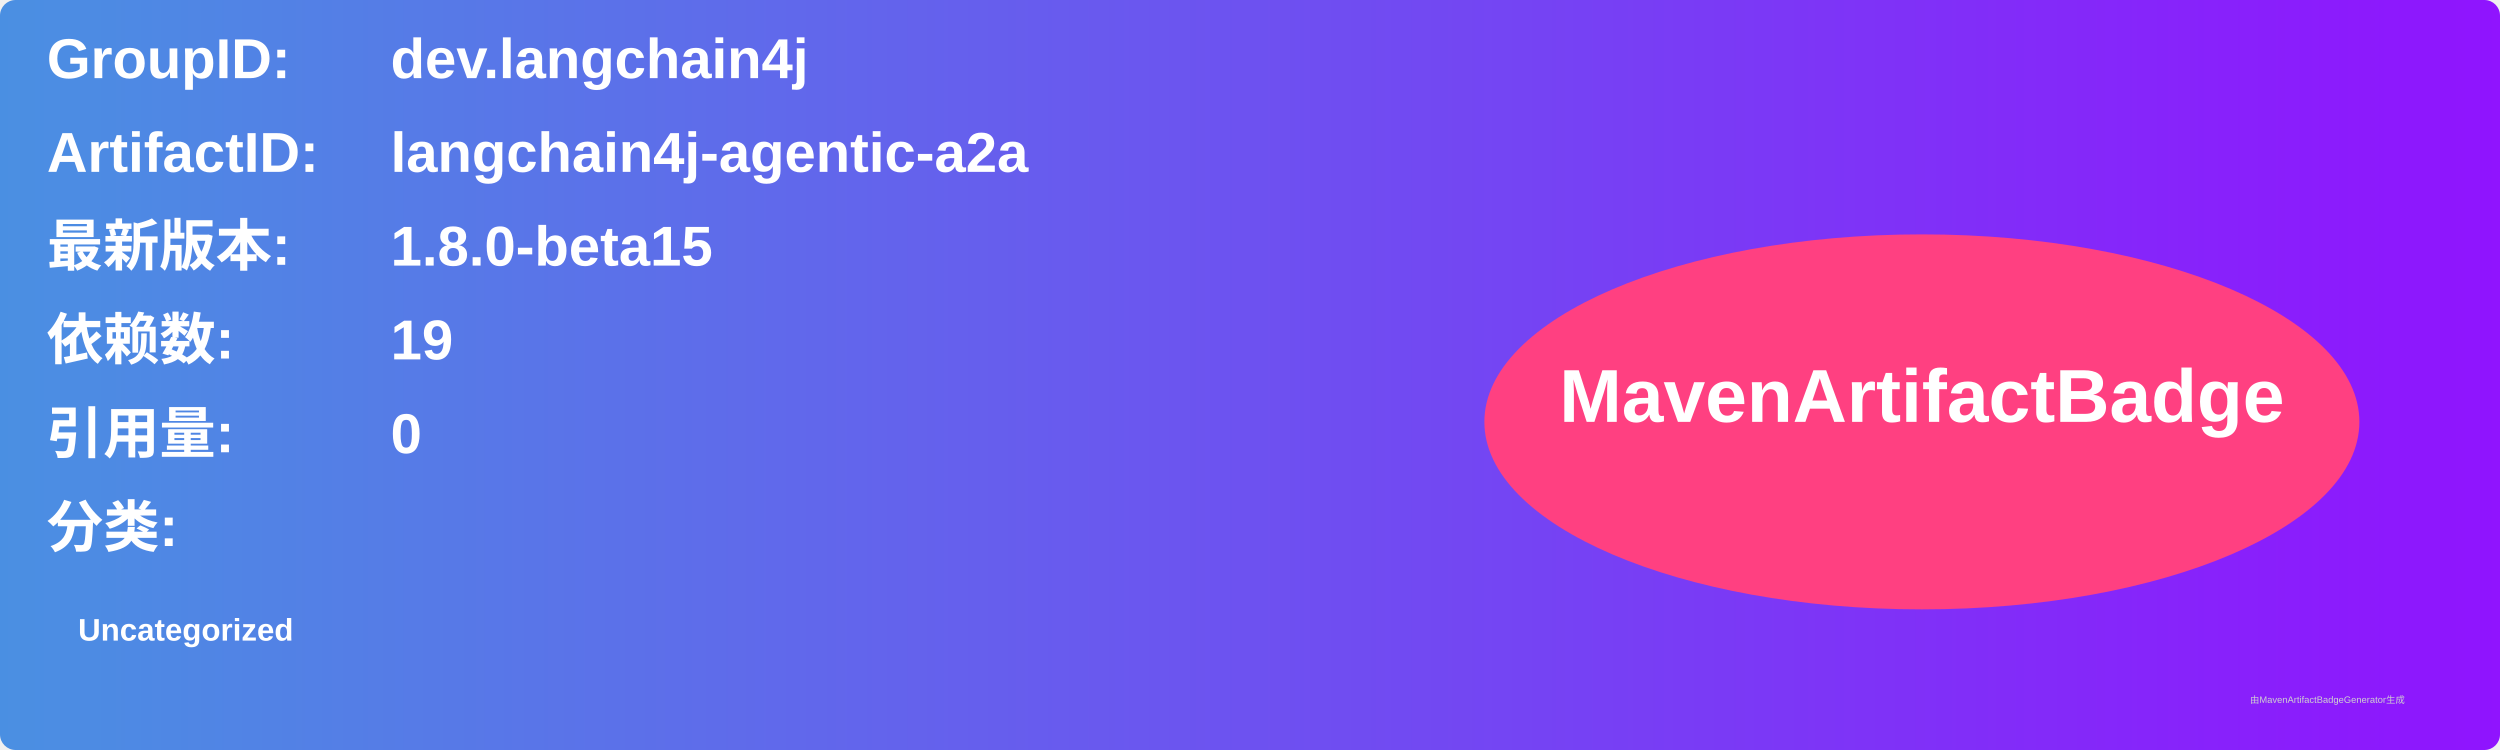
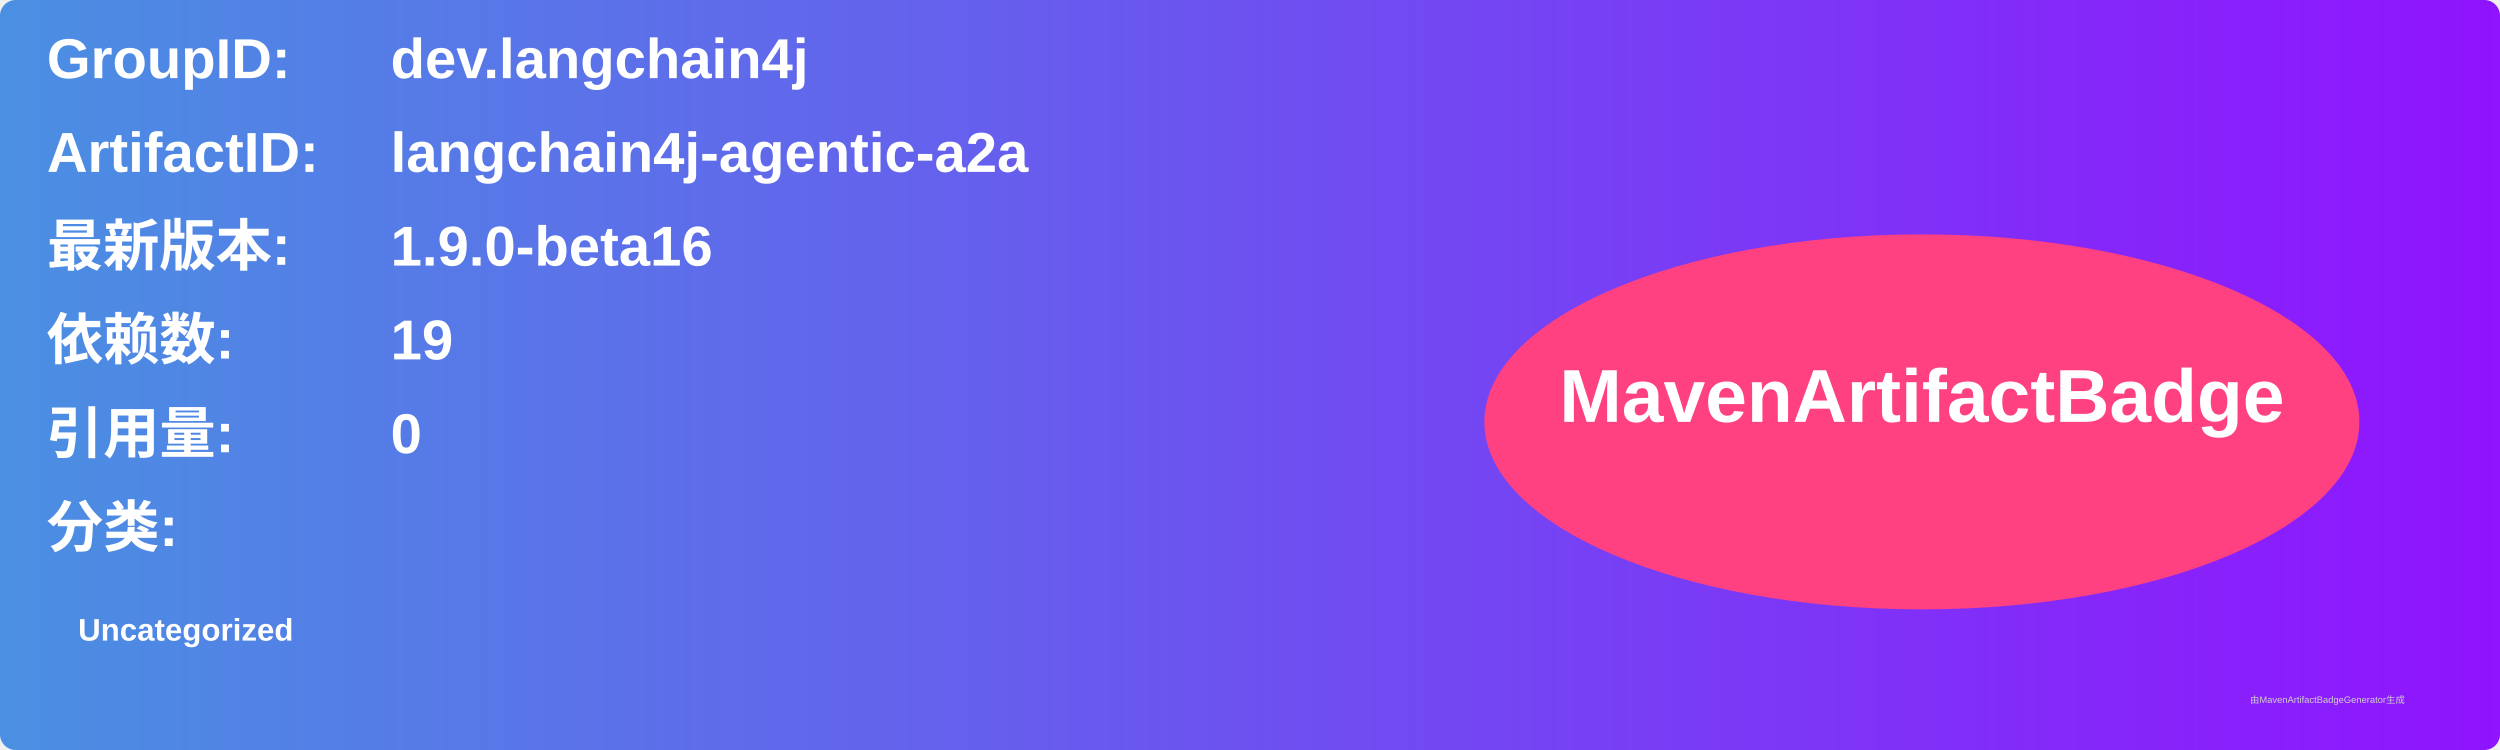
<svg xmlns="http://www.w3.org/2000/svg" width="800" height="240" viewBox="0 0 800 240">
  <linearGradient id="grad" x1="0%" y1="0%" x2="100%" y2="0%">
    <stop offset="0%" stop-color="#4a90e2" />
    <stop offset="100%" stop-color="#9013fe" />
  </linearGradient>
  <rect width="100%" height="100%" rx="5" ry="5" fill="url(#grad)" />
  <g transform="translate(15, 15)">
    <text x="0" y="10" font-family="Arial" font-size="18" fill="white" font-weight="bold" width="260">GroupID:</text>
    <text x="110" y="10" font-family="Arial" font-size="18" fill="white" font-weight="bold" width="460">dev.langchain4j</text>
    <text x="0" y="40" font-family="Arial" font-size="18" fill="white" font-weight="bold" width="260">ArtifactID:</text>
    <text x="110" y="40" font-family="Arial" font-size="18" fill="white" font-weight="bold" width="460">langchain4j-agentic-a2a</text>
    <text x="0" y="70" font-family="Arial" font-size="18" fill="white" font-weight="bold">最新版本:</text>
    <text x="110" y="70" font-family="Arial" font-size="18" fill="white" font-weight="bold">
-       <tspan font-weight="bold">1.8.0-beta15</tspan>
+       <tspan font-weight="bold">1.9.0-beta16</tspan>
    </text>
    <text x="0" y="100" font-family="Arial" font-size="18" fill="white" font-weight="bold">依赖数: </text>
    <text x="110" y="100" font-family="Arial" font-size="18" fill="white">
      <tspan font-weight="bold">19</tspan>
    </text>
    <text x="0" y="130" font-family="Arial" font-size="18" fill="white" font-weight="bold">引用量: </text>
    <text x="110" y="130" font-family="Arial" font-size="18" fill="white">
      <tspan font-weight="bold">0</tspan>
    </text>
    <text x="0" y="160" font-family="Arial" font-size="18" fill="white" font-weight="bold">分类:</text>
    <text x="10" y="190" font-family="Arial" font-size="10" fill="white">
      <tspan font-weight="bold">Uncategorized</tspan>
    </text>
    <ellipse cx="600" cy="120" rx="140" ry="60" fill="#ff4081" />
    <text x="600" y="120" text-anchor="middle" font-family="Arial" font-size="24" fill="white" font-weight="bold">MavenArtifactBadge</text>
  </g>
  <text x="720" y="225" font-family="Arial" font-size="3" fill="#d0d0d0">由MavenArtifactBadgeGenerator生成</text>
</svg>
